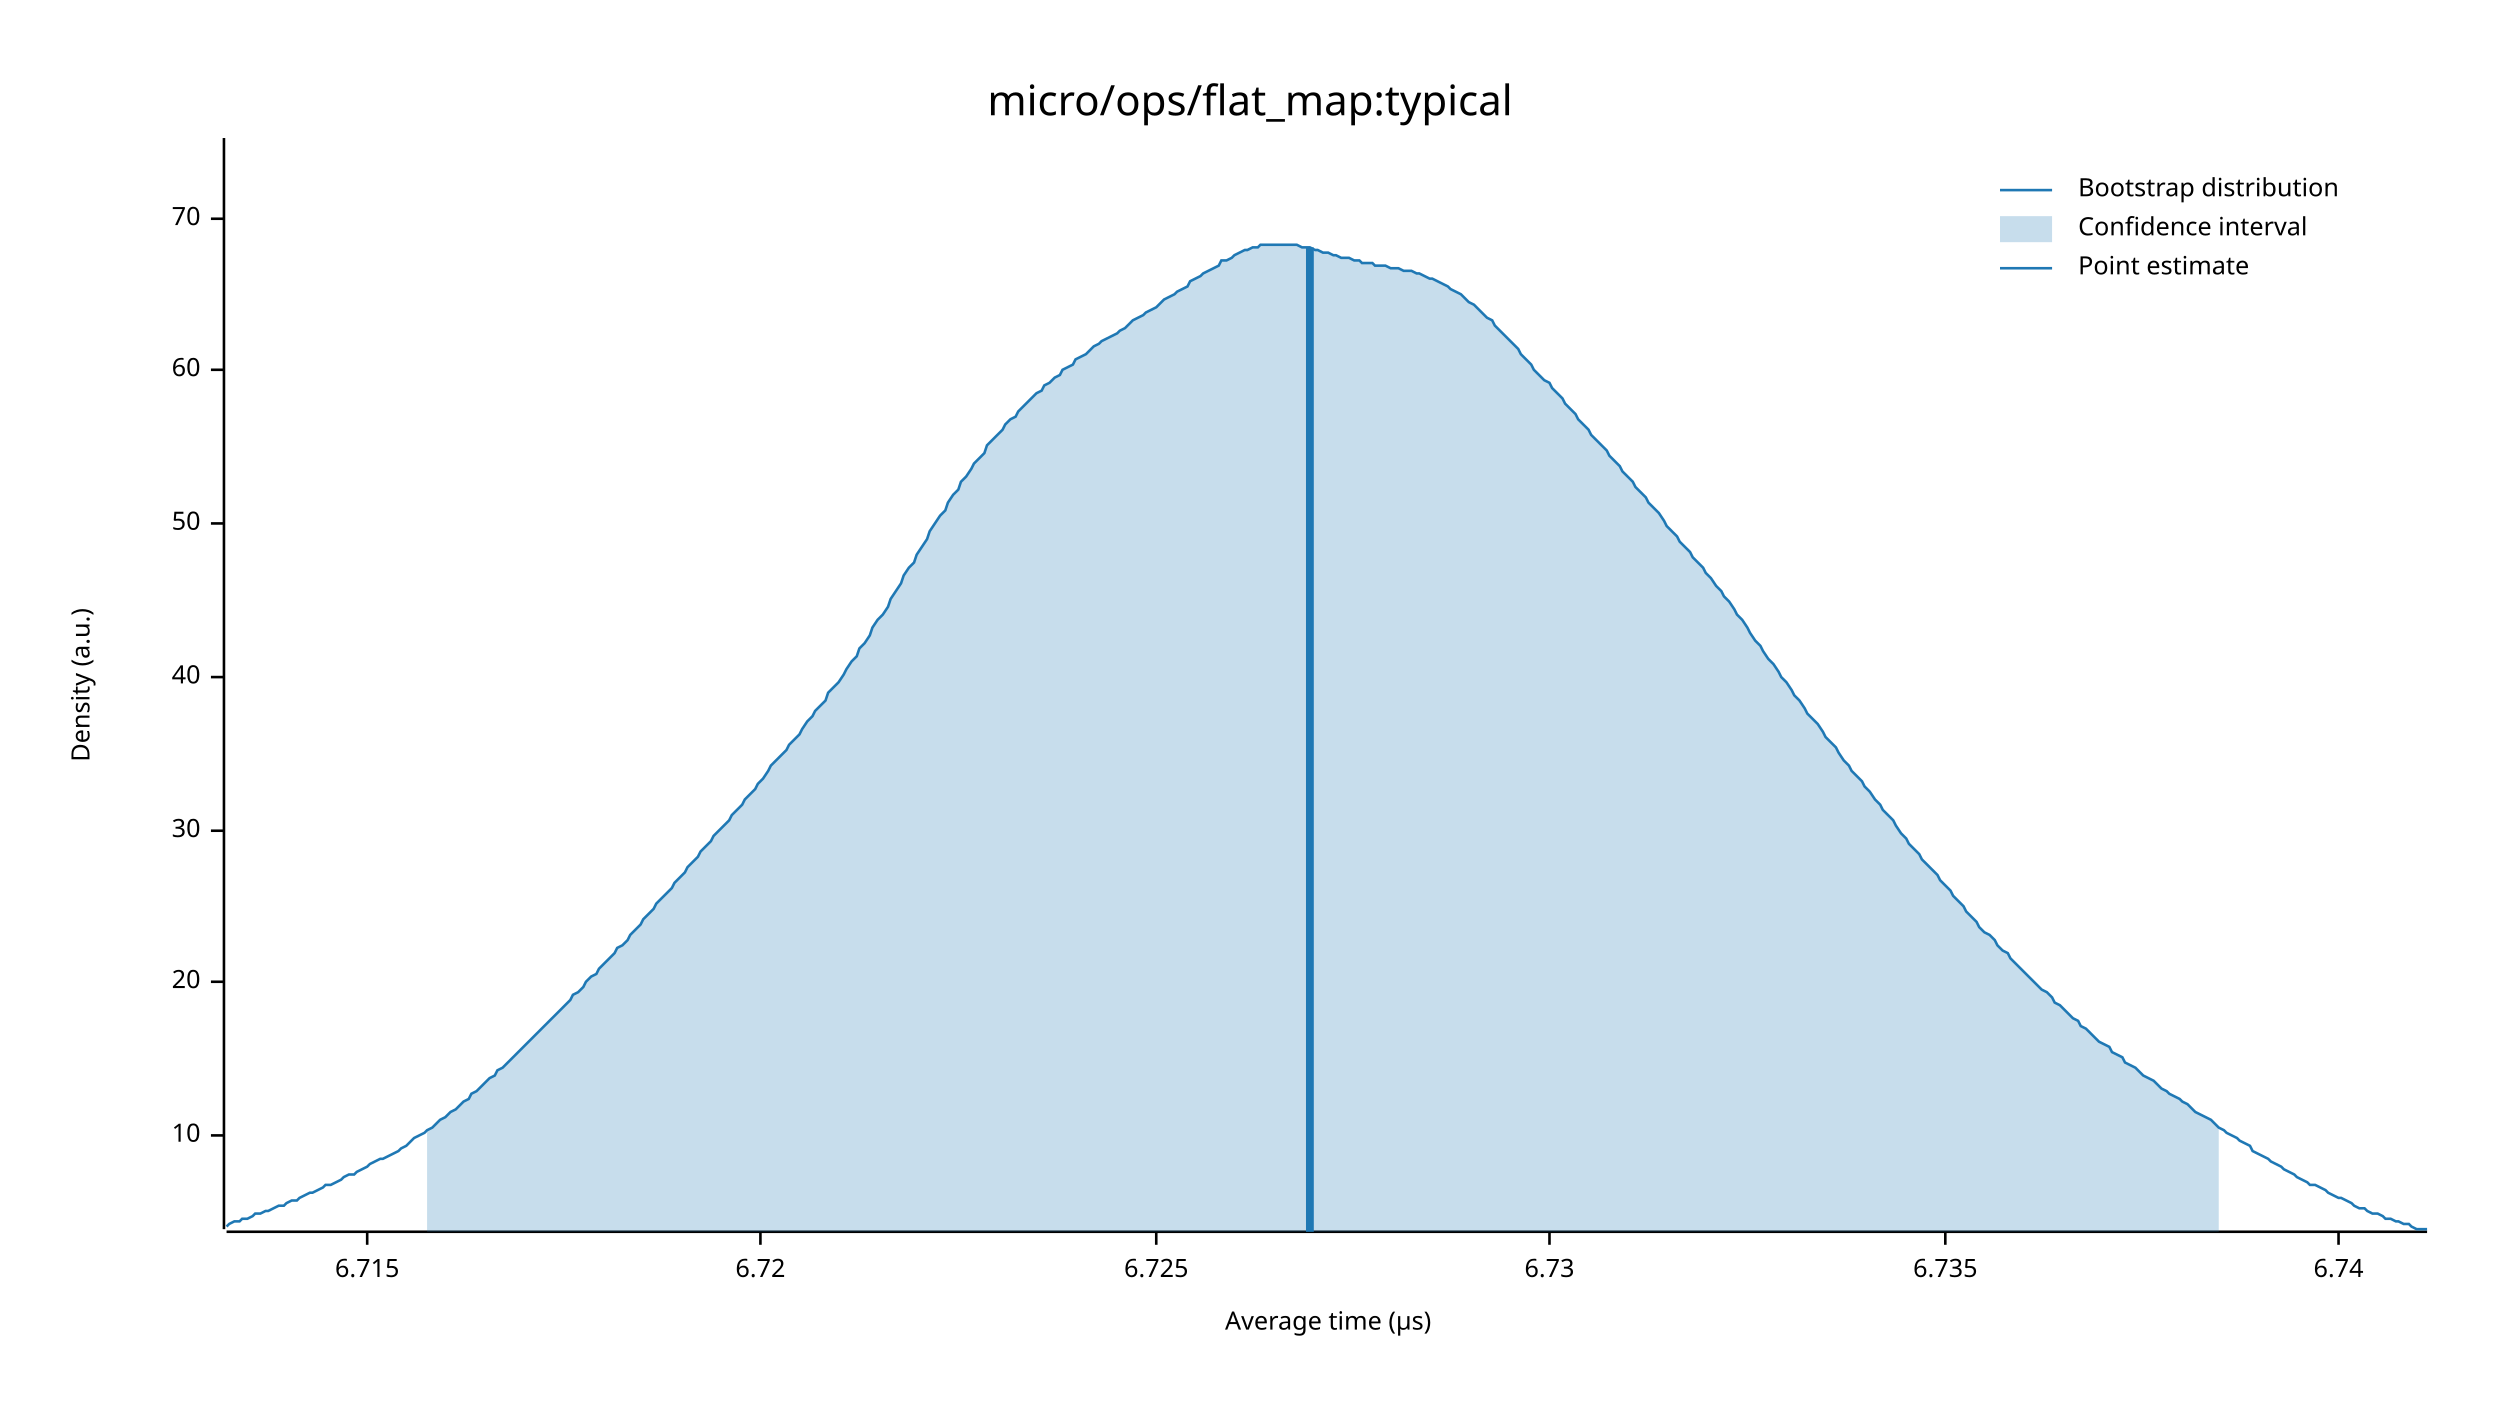
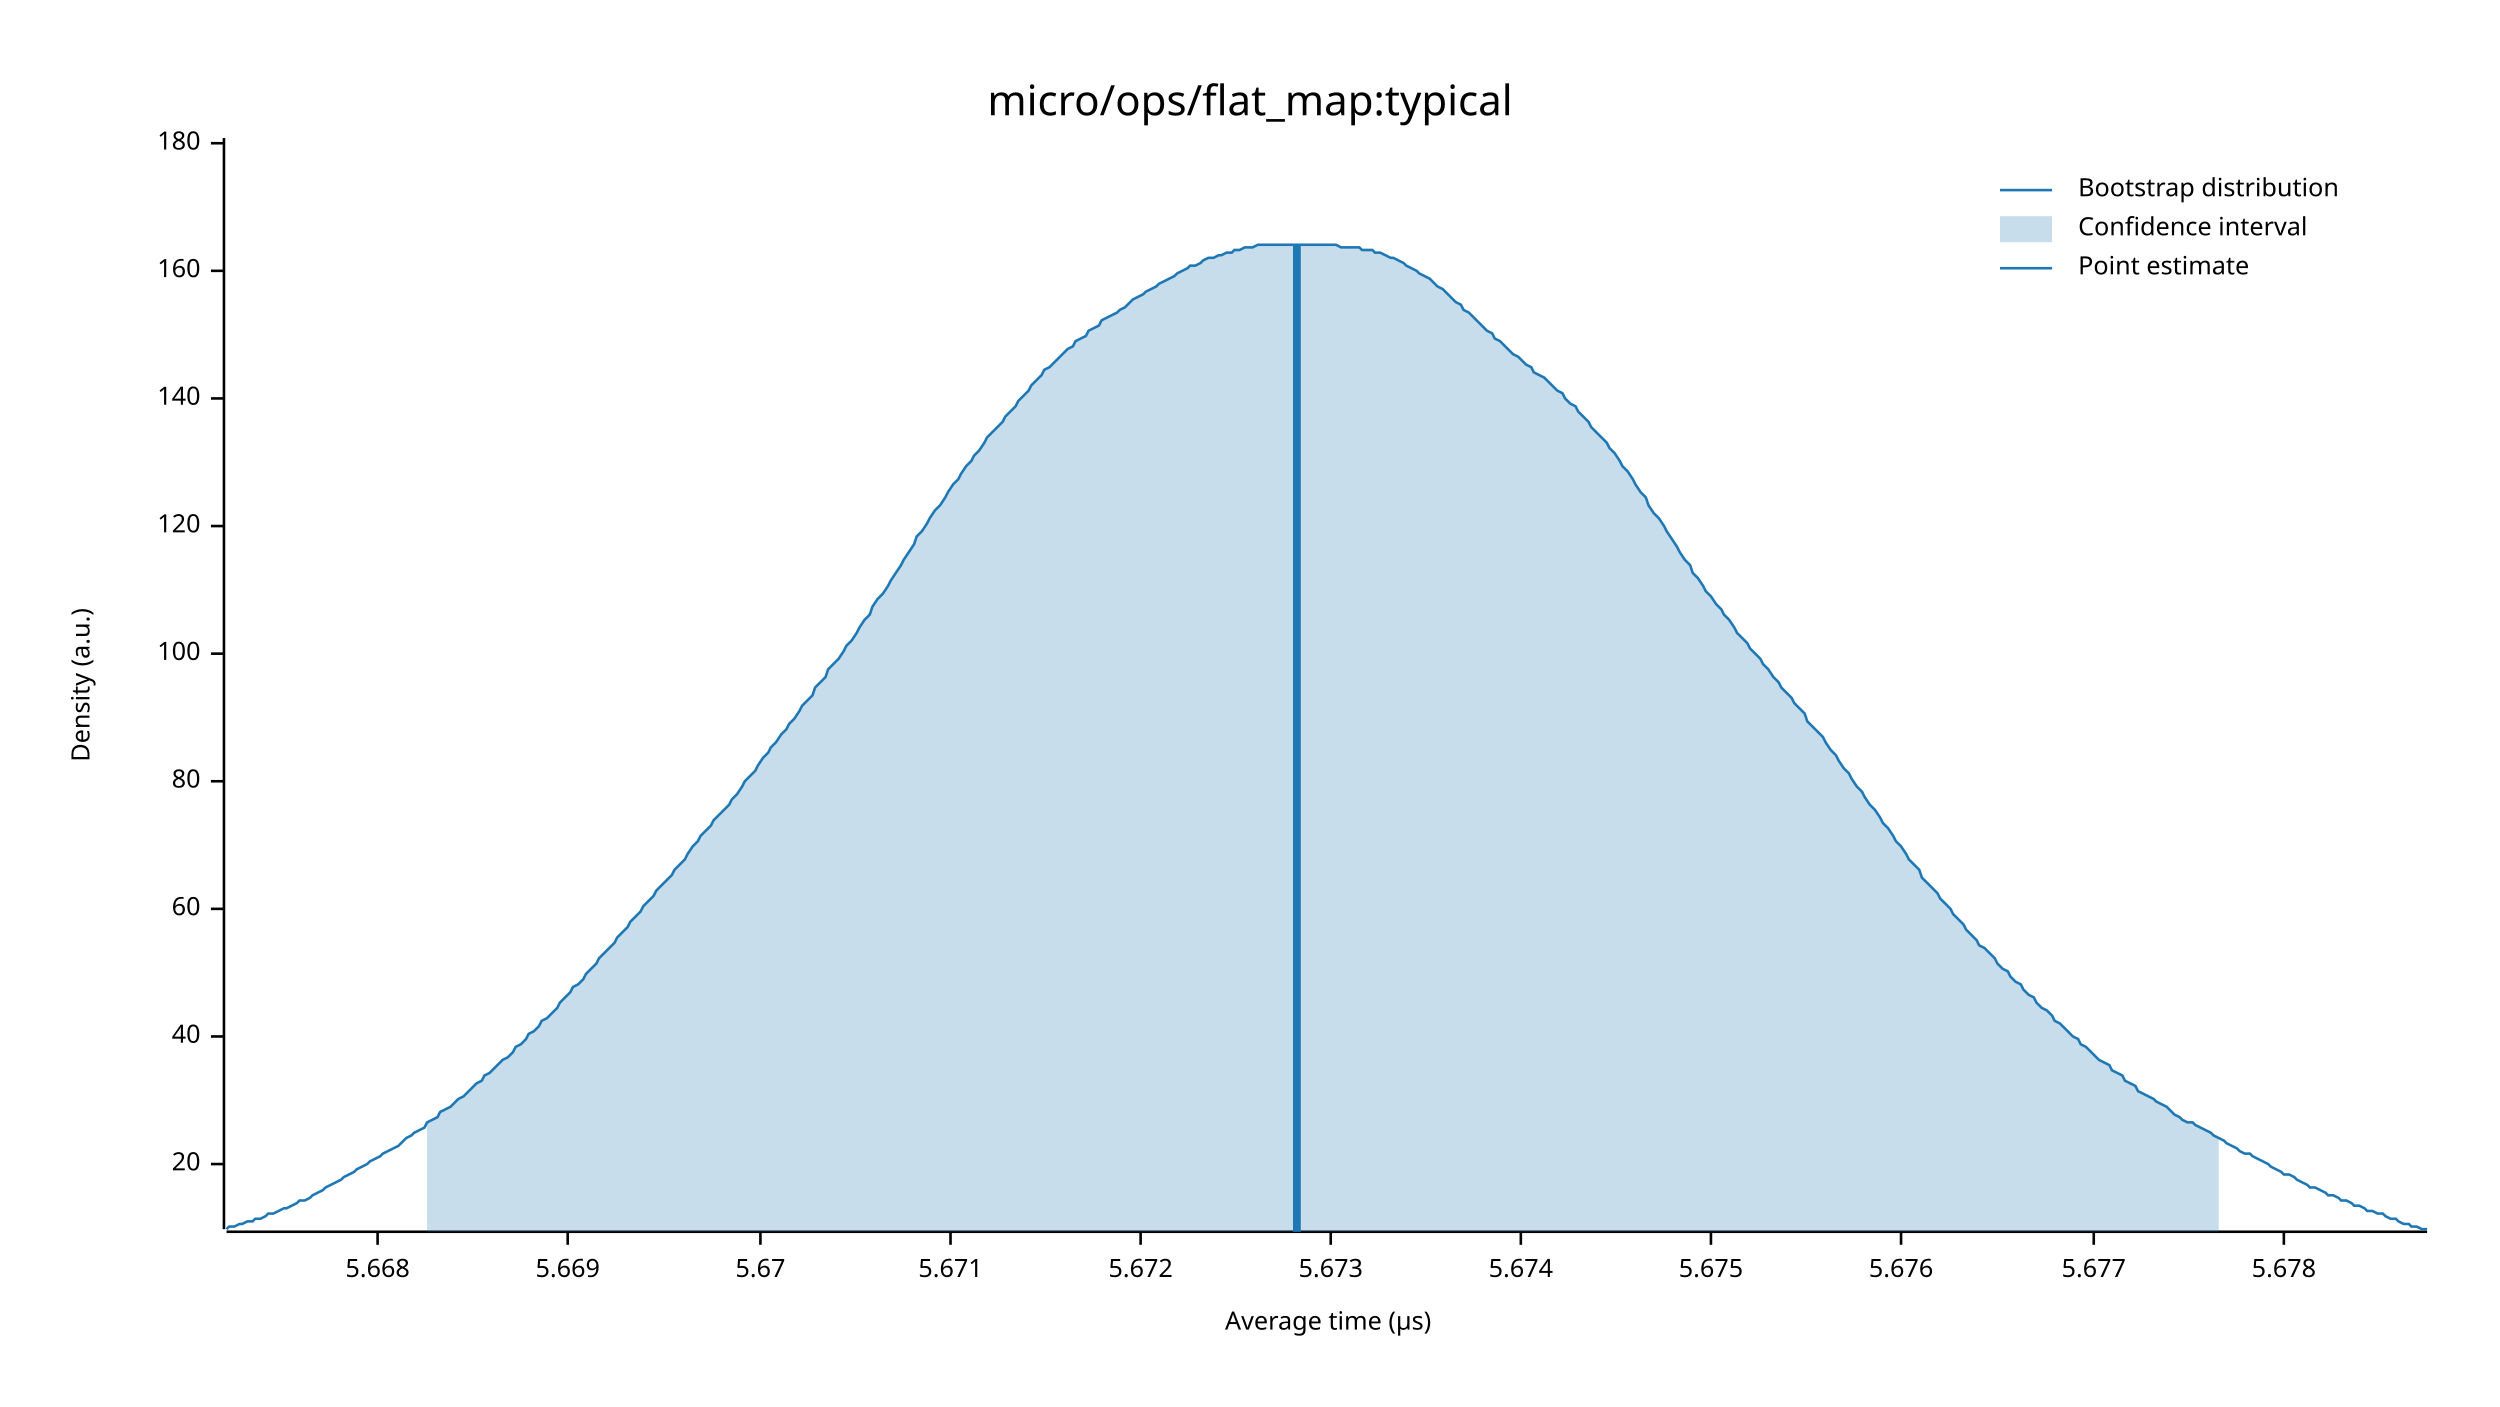
<svg xmlns="http://www.w3.org/2000/svg" width="960" height="540" viewBox="0 0 960 540">
  <text x="480" y="32" dy="0.76em" text-anchor="middle" font-family="sans-serif" font-size="16.129" opacity="1" fill="#000000">
micro/ops/flat_map:typical
</text>
  <text x="27" y="263" dy="0.76em" text-anchor="middle" font-family="sans-serif" font-size="9.677" opacity="1" fill="#000000" transform="rotate(270, 27, 263)">
Density (a.u.)
</text>
  <text x="510" y="513" dy="-0.5ex" text-anchor="middle" font-family="sans-serif" font-size="9.677" opacity="1" fill="#000000">
Average time (µs)
</text>
  <polyline fill="none" opacity="1" stroke="#000000" stroke-width="1" points="86,53 86,472 " />
-   <text x="77" y="436" dy="0.5ex" text-anchor="end" font-family="sans-serif" font-size="9.677" opacity="1" fill="#000000">
- 10
- </text>
-   <polyline fill="none" opacity="1" stroke="#000000" stroke-width="1" points="81,436 86,436 " />
-   <text x="77" y="377" dy="0.5ex" text-anchor="end" font-family="sans-serif" font-size="9.677" opacity="1" fill="#000000">
+   <text x="77" y="447" dy="0.5ex" text-anchor="end" font-family="sans-serif" font-size="9.677" opacity="1" fill="#000000">
20
</text>
-   <polyline fill="none" opacity="1" stroke="#000000" stroke-width="1" points="81,377 86,377 " />
-   <text x="77" y="319" dy="0.5ex" text-anchor="end" font-family="sans-serif" font-size="9.677" opacity="1" fill="#000000">
- 30
- </text>
-   <polyline fill="none" opacity="1" stroke="#000000" stroke-width="1" points="81,319 86,319 " />
-   <text x="77" y="260" dy="0.5ex" text-anchor="end" font-family="sans-serif" font-size="9.677" opacity="1" fill="#000000">
+   <polyline fill="none" opacity="1" stroke="#000000" stroke-width="1" points="81,447 86,447 " />
+   <text x="77" y="398" dy="0.5ex" text-anchor="end" font-family="sans-serif" font-size="9.677" opacity="1" fill="#000000">
40
</text>
-   <polyline fill="none" opacity="1" stroke="#000000" stroke-width="1" points="81,260 86,260 " />
-   <text x="77" y="201" dy="0.5ex" text-anchor="end" font-family="sans-serif" font-size="9.677" opacity="1" fill="#000000">
- 50
- </text>
-   <polyline fill="none" opacity="1" stroke="#000000" stroke-width="1" points="81,201 86,201 " />
-   <text x="77" y="142" dy="0.5ex" text-anchor="end" font-family="sans-serif" font-size="9.677" opacity="1" fill="#000000">
+   <polyline fill="none" opacity="1" stroke="#000000" stroke-width="1" points="81,398 86,398 " />
+   <text x="77" y="349" dy="0.5ex" text-anchor="end" font-family="sans-serif" font-size="9.677" opacity="1" fill="#000000">
60
</text>
-   <polyline fill="none" opacity="1" stroke="#000000" stroke-width="1" points="81,142 86,142 " />
-   <text x="77" y="84" dy="0.5ex" text-anchor="end" font-family="sans-serif" font-size="9.677" opacity="1" fill="#000000">
- 70
+   <polyline fill="none" opacity="1" stroke="#000000" stroke-width="1" points="81,349 86,349 " />
+   <text x="77" y="300" dy="0.5ex" text-anchor="end" font-family="sans-serif" font-size="9.677" opacity="1" fill="#000000">
+ 80
</text>
-   <polyline fill="none" opacity="1" stroke="#000000" stroke-width="1" points="81,84 86,84 " />
+   <polyline fill="none" opacity="1" stroke="#000000" stroke-width="1" points="81,300 86,300 " />
+   <text x="77" y="251" dy="0.5ex" text-anchor="end" font-family="sans-serif" font-size="9.677" opacity="1" fill="#000000">
+ 100
+ </text>
+   <polyline fill="none" opacity="1" stroke="#000000" stroke-width="1" points="81,251 86,251 " />
+   <text x="77" y="202" dy="0.5ex" text-anchor="end" font-family="sans-serif" font-size="9.677" opacity="1" fill="#000000">
+ 120
+ </text>
+   <polyline fill="none" opacity="1" stroke="#000000" stroke-width="1" points="81,202 86,202 " />
+   <text x="77" y="153" dy="0.5ex" text-anchor="end" font-family="sans-serif" font-size="9.677" opacity="1" fill="#000000">
+ 140
+ </text>
+   <polyline fill="none" opacity="1" stroke="#000000" stroke-width="1" points="81,153 86,153 " />
+   <text x="77" y="104" dy="0.5ex" text-anchor="end" font-family="sans-serif" font-size="9.677" opacity="1" fill="#000000">
+ 160
+ </text>
+   <polyline fill="none" opacity="1" stroke="#000000" stroke-width="1" points="81,104 86,104 " />
+   <text x="77" y="55" dy="0.5ex" text-anchor="end" font-family="sans-serif" font-size="9.677" opacity="1" fill="#000000">
+ 180
+ </text>
+   <polyline fill="none" opacity="1" stroke="#000000" stroke-width="1" points="81,55 86,55 " />
  <polyline fill="none" opacity="1" stroke="#000000" stroke-width="1" points="87,473 932,473 " />
-   <text x="141" y="483" dy="0.76em" text-anchor="middle" font-family="sans-serif" font-size="9.677" opacity="1" fill="#000000">
- 6.715
+   <text x="145" y="483" dy="0.76em" text-anchor="middle" font-family="sans-serif" font-size="9.677" opacity="1" fill="#000000">
+ 5.668
</text>
-   <polyline fill="none" opacity="1" stroke="#000000" stroke-width="1" points="141,473 141,478 " />
+   <polyline fill="none" opacity="1" stroke="#000000" stroke-width="1" points="145,473 145,478 " />
+   <text x="218" y="483" dy="0.76em" text-anchor="middle" font-family="sans-serif" font-size="9.677" opacity="1" fill="#000000">
+ 5.669
+ </text>
+   <polyline fill="none" opacity="1" stroke="#000000" stroke-width="1" points="218,473 218,478 " />
  <text x="292" y="483" dy="0.76em" text-anchor="middle" font-family="sans-serif" font-size="9.677" opacity="1" fill="#000000">
- 6.72
+ 5.67
</text>
  <polyline fill="none" opacity="1" stroke="#000000" stroke-width="1" points="292,473 292,478 " />
-   <text x="444" y="483" dy="0.76em" text-anchor="middle" font-family="sans-serif" font-size="9.677" opacity="1" fill="#000000">
- 6.725
+   <text x="365" y="483" dy="0.76em" text-anchor="middle" font-family="sans-serif" font-size="9.677" opacity="1" fill="#000000">
+ 5.671
</text>
-   <polyline fill="none" opacity="1" stroke="#000000" stroke-width="1" points="444,473 444,478 " />
-   <text x="595" y="483" dy="0.76em" text-anchor="middle" font-family="sans-serif" font-size="9.677" opacity="1" fill="#000000">
- 6.73
+   <polyline fill="none" opacity="1" stroke="#000000" stroke-width="1" points="365,473 365,478 " />
+   <text x="438" y="483" dy="0.76em" text-anchor="middle" font-family="sans-serif" font-size="9.677" opacity="1" fill="#000000">
+ 5.672
</text>
-   <polyline fill="none" opacity="1" stroke="#000000" stroke-width="1" points="595,473 595,478 " />
-   <text x="747" y="483" dy="0.76em" text-anchor="middle" font-family="sans-serif" font-size="9.677" opacity="1" fill="#000000">
- 6.735
+   <polyline fill="none" opacity="1" stroke="#000000" stroke-width="1" points="438,473 438,478 " />
+   <text x="511" y="483" dy="0.76em" text-anchor="middle" font-family="sans-serif" font-size="9.677" opacity="1" fill="#000000">
+ 5.673
</text>
-   <polyline fill="none" opacity="1" stroke="#000000" stroke-width="1" points="747,473 747,478 " />
-   <text x="898" y="483" dy="0.76em" text-anchor="middle" font-family="sans-serif" font-size="9.677" opacity="1" fill="#000000">
- 6.74
+   <polyline fill="none" opacity="1" stroke="#000000" stroke-width="1" points="511,473 511,478 " />
+   <text x="584" y="483" dy="0.76em" text-anchor="middle" font-family="sans-serif" font-size="9.677" opacity="1" fill="#000000">
+ 5.674
</text>
-   <polyline fill="none" opacity="1" stroke="#000000" stroke-width="1" points="898,473 898,478 " />
-   <polyline fill="none" opacity="1" stroke="#1F78B4" stroke-width="1" points="87,471 88,470 90,469 92,469 93,468 95,468 97,467 98,466 100,466 102,465 103,465 105,464 107,463 109,463 110,462 112,461 114,461 115,460 117,459 119,458 120,458 122,457 124,456 125,455 127,455 129,454 131,453 132,452 134,451 136,451 137,450 139,449 141,448 142,447 144,446 146,445 147,445 149,444 151,443 153,442 154,441 156,440 158,438 159,437 161,436 163,435 164,434 166,433 168,431 169,430 171,429 173,427 175,426 176,425 178,423 180,422 181,420 183,419 185,417 186,416 188,414 190,413 191,411 193,410 195,408 197,406 198,405 200,403 202,401 203,400 205,398 207,396 208,395 210,393 212,391 214,389 215,388 217,386 219,384 220,382 222,381 224,379 225,377 227,375 229,374 230,372 232,370 234,368 236,366 237,364 239,363 241,361 242,359 244,357 246,355 247,353 249,351 251,349 252,347 254,345 256,343 258,341 259,339 261,337 263,335 264,333 266,331 268,329 269,327 271,325 273,323 274,321 276,319 278,317 280,315 281,313 283,311 285,309 286,307 288,305 290,303 291,301 293,299 295,296 296,294 298,292 300,290 302,288 303,286 305,284 307,282 308,280 310,277 312,275 313,273 315,271 317,269 318,266 320,264 322,262 324,259 325,257 327,254 329,252 330,249 332,247 334,244 335,241 337,238 339,236 341,233 342,230 344,227 346,224 347,221 349,218 351,216 352,213 354,210 356,207 357,204 359,201 361,198 363,196 364,193 366,190 368,188 369,185 371,183 373,180 374,178 376,176 378,174 379,171 381,169 383,167 385,165 386,163 388,161 390,160 391,158 393,156 395,154 396,153 398,151 400,150 401,148 403,147 405,145 407,144 408,142 410,141 412,140 413,138 415,137 417,136 418,135 420,133 422,132 423,131 425,130 427,129 429,128 430,127 432,126 434,124 435,123 437,122 439,121 440,120 442,119 444,118 445,117 447,115 449,114 451,113 452,112 454,111 456,110 457,108 459,107 461,106 462,105 464,104 466,103 468,102 469,100 471,100 473,99 474,98 476,97 478,96 479,96 481,95 483,95 484,94 486,94 488,94 490,94 491,94 493,94 495,94 496,94 498,94 500,95 501,95 503,95 505,96 506,96 508,97 510,97 512,98 513,98 515,99 517,99 518,99 520,100 522,100 523,101 525,101 527,101 528,102 530,102 532,102 534,103 535,103 537,103 539,104 540,104 542,104 544,105 545,105 547,106 549,107 550,107 552,108 554,109 556,110 557,111 559,112 561,113 562,114 564,116 566,117 567,118 569,120 571,122 573,123 574,125 576,127 578,129 579,130 581,132 583,134 584,136 586,138 588,140 589,142 591,144 593,146 595,147 596,149 598,151 600,153 601,155 603,157 605,159 606,161 608,163 610,165 611,167 613,169 615,171 617,173 618,175 620,177 622,179 623,181 625,183 627,185 628,187 630,189 632,191 633,193 635,195 637,197 639,200 640,202 642,204 644,206 645,208 647,210 649,212 650,214 652,216 654,218 655,220 657,222 659,225 661,227 662,229 664,231 666,234 667,236 669,238 671,241 672,243 674,246 676,248 677,250 679,253 681,255 683,258 684,260 686,262 688,265 689,267 691,269 693,272 694,274 696,276 698,278 700,281 701,283 703,285 705,287 706,289 708,292 710,294 711,296 713,298 715,300 716,302 718,304 720,307 722,309 723,311 725,313 727,315 728,317 730,320 732,322 733,324 735,326 737,328 738,330 740,332 742,334 744,336 745,338 747,340 749,342 750,344 752,346 754,348 755,350 757,352 759,354 760,356 762,358 764,359 766,361 767,363 769,365 771,366 772,368 774,370 776,372 777,373 779,375 781,377 782,378 784,380 786,381 788,383 789,385 791,386 793,388 794,389 796,391 798,392 799,394 801,395 803,397 804,398 806,400 808,401 810,402 811,404 813,405 815,406 816,408 818,409 820,410 821,411 823,413 825,414 827,415 828,416 830,418 832,419 833,420 835,421 837,422 838,423 840,424 842,426 843,427 845,428 847,429 849,430 850,431 852,433 854,434 855,435 857,436 859,437 860,438 862,439 864,440 865,442 867,443 869,444 871,445 872,446 874,447 876,448 877,449 879,450 881,451 882,452 884,453 886,454 887,455 889,455 891,456 893,457 894,458 896,459 898,460 899,460 901,461 903,462 904,463 906,464 908,464 909,465 911,466 913,466 915,467 916,468 918,468 920,469 921,469 923,470 925,470 926,471 928,472 930,472 932,472 " />
-   <polygon opacity="0.25" fill="#1F78B4" points="164,434 166,433 168,431 169,430 171,429 173,427 175,426 176,425 178,423 180,422 181,420 183,419 185,417 186,416 188,414 190,413 191,411 193,410 195,408 197,406 198,405 200,403 202,401 203,400 205,398 207,396 208,395 210,393 212,391 214,389 215,388 217,386 219,384 220,382 222,381 224,379 225,377 227,375 229,374 230,372 232,370 234,368 236,366 237,364 239,363 241,361 242,359 244,357 246,355 247,353 249,351 251,349 252,347 254,345 256,343 258,341 259,339 261,337 263,335 264,333 266,331 268,329 269,327 271,325 273,323 274,321 276,319 278,317 280,315 281,313 283,311 285,309 286,307 288,305 290,303 291,301 293,299 295,296 296,294 298,292 300,290 302,288 303,286 305,284 307,282 308,280 310,277 312,275 313,273 315,271 317,269 318,266 320,264 322,262 324,259 325,257 327,254 329,252 330,249 332,247 334,244 335,241 337,238 339,236 341,233 342,230 344,227 346,224 347,221 349,218 351,216 352,213 354,210 356,207 357,204 359,201 361,198 363,196 364,193 366,190 368,188 369,185 371,183 373,180 374,178 376,176 378,174 379,171 381,169 383,167 385,165 386,163 388,161 390,160 391,158 393,156 395,154 396,153 398,151 400,150 401,148 403,147 405,145 407,144 408,142 410,141 412,140 413,138 415,137 417,136 418,135 420,133 422,132 423,131 425,130 427,129 429,128 430,127 432,126 434,124 435,123 437,122 439,121 440,120 442,119 444,118 445,117 447,115 449,114 451,113 452,112 454,111 456,110 457,108 459,107 461,106 462,105 464,104 466,103 468,102 469,100 471,100 473,99 474,98 476,97 478,96 479,96 481,95 483,95 484,94 486,94 488,94 490,94 491,94 493,94 495,94 496,94 498,94 500,95 501,95 503,95 505,96 506,96 508,97 510,97 512,98 513,98 515,99 517,99 518,99 520,100 522,100 523,101 525,101 527,101 528,102 530,102 532,102 534,103 535,103 537,103 539,104 540,104 542,104 544,105 545,105 547,106 549,107 550,107 552,108 554,109 556,110 557,111 559,112 561,113 562,114 564,116 566,117 567,118 569,120 571,122 573,123 574,125 576,127 578,129 579,130 581,132 583,134 584,136 586,138 588,140 589,142 591,144 593,146 595,147 596,149 598,151 600,153 601,155 603,157 605,159 606,161 608,163 610,165 611,167 613,169 615,171 617,173 618,175 620,177 622,179 623,181 625,183 627,185 628,187 630,189 632,191 633,193 635,195 637,197 639,200 640,202 642,204 644,206 645,208 647,210 649,212 650,214 652,216 654,218 655,220 657,222 659,225 661,227 662,229 664,231 666,234 667,236 669,238 671,241 672,243 674,246 676,248 677,250 679,253 681,255 683,258 684,260 686,262 688,265 689,267 691,269 693,272 694,274 696,276 698,278 700,281 701,283 703,285 705,287 706,289 708,292 710,294 711,296 713,298 715,300 716,302 718,304 720,307 722,309 723,311 725,313 727,315 728,317 730,320 732,322 733,324 735,326 737,328 738,330 740,332 742,334 744,336 745,338 747,340 749,342 750,344 752,346 754,348 755,350 757,352 759,354 760,356 762,358 764,359 766,361 767,363 769,365 771,366 772,368 774,370 776,372 777,373 779,375 781,377 782,378 784,380 786,381 788,383 789,385 791,386 793,388 794,389 796,391 798,392 799,394 801,395 803,397 804,398 806,400 808,401 810,402 811,404 813,405 815,406 816,408 818,409 820,410 821,411 823,413 825,414 827,415 828,416 830,418 832,419 833,420 835,421 837,422 838,423 840,424 842,426 843,427 845,428 847,429 849,430 850,431 852,433 852,473 164,473 " />
-   <polyline fill="none" opacity="1" stroke="#1F78B4" stroke-width="3" points="503,473 503,95 " />
+   <polyline fill="none" opacity="1" stroke="#000000" stroke-width="1" points="584,473 584,478 " />
+   <text x="657" y="483" dy="0.76em" text-anchor="middle" font-family="sans-serif" font-size="9.677" opacity="1" fill="#000000">
+ 5.675
+ </text>
+   <polyline fill="none" opacity="1" stroke="#000000" stroke-width="1" points="657,473 657,478 " />
+   <text x="730" y="483" dy="0.76em" text-anchor="middle" font-family="sans-serif" font-size="9.677" opacity="1" fill="#000000">
+ 5.676
+ </text>
+   <polyline fill="none" opacity="1" stroke="#000000" stroke-width="1" points="730,473 730,478 " />
+   <text x="804" y="483" dy="0.76em" text-anchor="middle" font-family="sans-serif" font-size="9.677" opacity="1" fill="#000000">
+ 5.677
+ </text>
+   <polyline fill="none" opacity="1" stroke="#000000" stroke-width="1" points="804,473 804,478 " />
+   <text x="877" y="483" dy="0.76em" text-anchor="middle" font-family="sans-serif" font-size="9.677" opacity="1" fill="#000000">
+ 5.678
+ </text>
+   <polyline fill="none" opacity="1" stroke="#000000" stroke-width="1" points="877,473 877,478 " />
+   <polyline fill="none" opacity="1" stroke="#1F78B4" stroke-width="1" points="87,472 88,471 90,471 92,470 93,470 95,469 97,469 98,468 100,468 102,467 103,466 105,466 107,465 109,464 110,464 112,463 114,462 115,461 117,461 119,460 120,459 122,458 124,457 125,456 127,455 129,454 131,453 132,452 134,451 136,450 137,449 139,448 141,447 142,446 144,445 146,444 147,443 149,442 151,441 153,440 154,439 156,437 158,436 159,435 161,434 163,433 164,431 166,430 168,429 169,427 171,426 173,425 175,423 176,422 178,421 180,419 181,418 183,416 185,415 186,413 188,412 190,410 191,409 193,407 195,406 197,404 198,402 200,401 202,399 203,397 205,396 207,394 208,392 210,391 212,389 214,387 215,385 217,383 219,381 220,379 222,378 224,376 225,374 227,372 229,370 230,368 232,366 234,364 236,362 237,360 239,358 241,356 242,354 244,352 246,350 247,348 249,346 251,344 252,342 254,340 256,338 258,336 259,334 261,332 263,330 264,328 266,325 268,323 269,321 271,319 273,317 274,315 276,313 278,311 280,309 281,307 283,305 285,302 286,300 288,298 290,296 291,294 293,291 295,289 296,287 298,285 300,282 302,280 303,278 305,276 307,273 308,271 310,269 312,267 313,264 315,262 317,260 318,257 320,255 322,253 324,250 325,248 327,246 329,243 330,241 332,238 334,236 335,233 337,230 339,228 341,225 342,223 344,220 346,217 347,215 349,212 351,209 352,206 354,204 356,201 357,199 359,196 361,194 363,191 364,189 366,186 368,184 369,182 371,179 373,177 374,175 376,173 378,170 379,168 381,166 383,164 385,162 386,160 388,158 390,156 391,154 393,152 395,150 396,148 398,146 400,144 401,142 403,141 405,139 407,137 408,136 410,134 412,133 413,131 415,130 417,129 418,127 420,126 422,125 423,123 425,122 427,121 429,120 430,119 432,118 434,116 435,115 437,114 439,113 440,112 442,111 444,110 445,109 447,108 449,107 451,106 452,105 454,104 456,103 457,102 459,102 461,101 462,100 464,99 466,99 468,98 469,98 471,97 473,97 474,96 476,96 478,95 479,95 481,95 483,94 484,94 486,94 488,94 490,94 491,94 493,94 495,94 496,94 498,94 500,94 501,94 503,94 505,94 506,94 508,94 510,94 512,94 513,94 515,95 517,95 518,95 520,95 522,95 523,96 525,96 527,96 528,97 530,97 532,98 534,99 535,99 537,100 539,101 540,102 542,103 544,104 545,105 547,106 549,107 550,108 552,110 554,111 556,113 557,114 559,116 561,117 562,119 564,120 566,122 567,123 569,125 571,127 573,128 574,130 576,131 578,133 579,134 581,136 583,137 584,138 586,140 588,141 589,143 591,144 593,145 595,147 596,148 598,150 600,151 601,153 603,155 605,156 606,158 608,160 610,162 611,164 613,166 615,168 617,170 618,172 620,174 622,177 623,179 625,181 627,184 628,186 630,189 632,191 633,194 635,197 637,199 639,202 640,204 642,207 644,210 645,212 647,215 649,217 650,220 652,222 654,225 655,227 657,229 659,232 661,234 662,236 664,238 666,241 667,243 669,245 671,247 672,249 674,251 676,253 677,255 679,257 681,260 683,262 684,264 686,266 688,268 689,270 691,272 693,274 694,277 696,279 698,281 700,283 701,285 703,288 705,290 706,292 708,295 710,297 711,299 713,302 715,304 716,306 718,309 720,311 722,314 723,316 725,318 727,321 728,323 730,325 732,328 733,330 735,332 737,334 738,337 740,339 742,341 744,343 745,345 747,347 749,349 750,351 752,353 754,355 755,357 757,359 759,361 760,363 762,364 764,366 766,368 767,370 769,372 771,373 772,375 774,377 776,378 777,380 779,382 781,383 782,385 784,387 786,388 788,390 789,392 791,393 793,395 794,396 796,398 798,399 799,401 801,402 803,404 804,405 806,407 808,408 810,409 811,411 813,412 815,413 816,415 818,416 820,417 821,419 823,420 825,421 827,422 828,423 830,424 832,425 833,426 835,428 837,429 838,430 840,431 842,431 843,432 845,433 847,434 849,435 850,436 852,437 854,438 855,439 857,440 859,441 860,442 862,443 864,443 865,444 867,445 869,446 871,447 872,448 874,449 876,450 877,451 879,451 881,452 882,453 884,454 886,455 887,456 889,456 891,457 893,458 894,459 896,459 898,460 899,461 901,461 903,462 904,463 906,463 908,464 909,465 911,465 913,466 915,466 916,467 918,468 920,468 921,469 923,470 925,470 926,471 928,471 930,472 932,472 " />
+   <polygon opacity="0.25" fill="#1F78B4" points="164,431 166,430 168,429 169,427 171,426 173,425 175,423 176,422 178,421 180,419 181,418 183,416 185,415 186,413 188,412 190,410 191,409 193,407 195,406 197,404 198,402 200,401 202,399 203,397 205,396 207,394 208,392 210,391 212,389 214,387 215,385 217,383 219,381 220,379 222,378 224,376 225,374 227,372 229,370 230,368 232,366 234,364 236,362 237,360 239,358 241,356 242,354 244,352 246,350 247,348 249,346 251,344 252,342 254,340 256,338 258,336 259,334 261,332 263,330 264,328 266,325 268,323 269,321 271,319 273,317 274,315 276,313 278,311 280,309 281,307 283,305 285,302 286,300 288,298 290,296 291,294 293,291 295,289 296,287 298,285 300,282 302,280 303,278 305,276 307,273 308,271 310,269 312,267 313,264 315,262 317,260 318,257 320,255 322,253 324,250 325,248 327,246 329,243 330,241 332,238 334,236 335,233 337,230 339,228 341,225 342,223 344,220 346,217 347,215 349,212 351,209 352,206 354,204 356,201 357,199 359,196 361,194 363,191 364,189 366,186 368,184 369,182 371,179 373,177 374,175 376,173 378,170 379,168 381,166 383,164 385,162 386,160 388,158 390,156 391,154 393,152 395,150 396,148 398,146 400,144 401,142 403,141 405,139 407,137 408,136 410,134 412,133 413,131 415,130 417,129 418,127 420,126 422,125 423,123 425,122 427,121 429,120 430,119 432,118 434,116 435,115 437,114 439,113 440,112 442,111 444,110 445,109 447,108 449,107 451,106 452,105 454,104 456,103 457,102 459,102 461,101 462,100 464,99 466,99 468,98 469,98 471,97 473,97 474,96 476,96 478,95 479,95 481,95 483,94 484,94 486,94 488,94 490,94 491,94 493,94 495,94 496,94 498,94 500,94 501,94 503,94 505,94 506,94 508,94 510,94 512,94 513,94 515,95 517,95 518,95 520,95 522,95 523,96 525,96 527,96 528,97 530,97 532,98 534,99 535,99 537,100 539,101 540,102 542,103 544,104 545,105 547,106 549,107 550,108 552,110 554,111 556,113 557,114 559,116 561,117 562,119 564,120 566,122 567,123 569,125 571,127 573,128 574,130 576,131 578,133 579,134 581,136 583,137 584,138 586,140 588,141 589,143 591,144 593,145 595,147 596,148 598,150 600,151 601,153 603,155 605,156 606,158 608,160 610,162 611,164 613,166 615,168 617,170 618,172 620,174 622,177 623,179 625,181 627,184 628,186 630,189 632,191 633,194 635,197 637,199 639,202 640,204 642,207 644,210 645,212 647,215 649,217 650,220 652,222 654,225 655,227 657,229 659,232 661,234 662,236 664,238 666,241 667,243 669,245 671,247 672,249 674,251 676,253 677,255 679,257 681,260 683,262 684,264 686,266 688,268 689,270 691,272 693,274 694,277 696,279 698,281 700,283 701,285 703,288 705,290 706,292 708,295 710,297 711,299 713,302 715,304 716,306 718,309 720,311 722,314 723,316 725,318 727,321 728,323 730,325 732,328 733,330 735,332 737,334 738,337 740,339 742,341 744,343 745,345 747,347 749,349 750,351 752,353 754,355 755,357 757,359 759,361 760,363 762,364 764,366 766,368 767,370 769,372 771,373 772,375 774,377 776,378 777,380 779,382 781,383 782,385 784,387 786,388 788,390 789,392 791,393 793,395 794,396 796,398 798,399 799,401 801,402 803,404 804,405 806,407 808,408 810,409 811,411 813,412 815,413 816,415 818,416 820,417 821,419 823,420 825,421 827,422 828,423 830,424 832,425 833,426 835,428 837,429 838,430 840,431 842,431 843,432 845,433 847,434 849,435 850,436 852,437 852,473 164,473 " />
+   <polyline fill="none" opacity="1" stroke="#1F78B4" stroke-width="3" points="498,473 498,94 " />
  <text x="798" y="68" dy="0.76em" text-anchor="start" font-family="sans-serif" font-size="9.677" opacity="1" fill="#000000">
Bootstrap distribution
</text>
  <text x="798" y="83" dy="0.76em" text-anchor="start" font-family="sans-serif" font-size="9.677" opacity="1" fill="#000000">
Confidence interval
</text>
  <text x="798" y="98" dy="0.76em" text-anchor="start" font-family="sans-serif" font-size="9.677" opacity="1" fill="#000000">
Point estimate
</text>
  <polyline fill="none" opacity="1" stroke="#1F78B4" stroke-width="1" points="768,73 788,73 " />
  <rect x="768" y="83" width="20" height="10" opacity="0.25" fill="#1F78B4" stroke="none" />
  <polyline fill="none" opacity="1" stroke="#1F78B4" stroke-width="1" points="768,103 788,103 " />
</svg>
